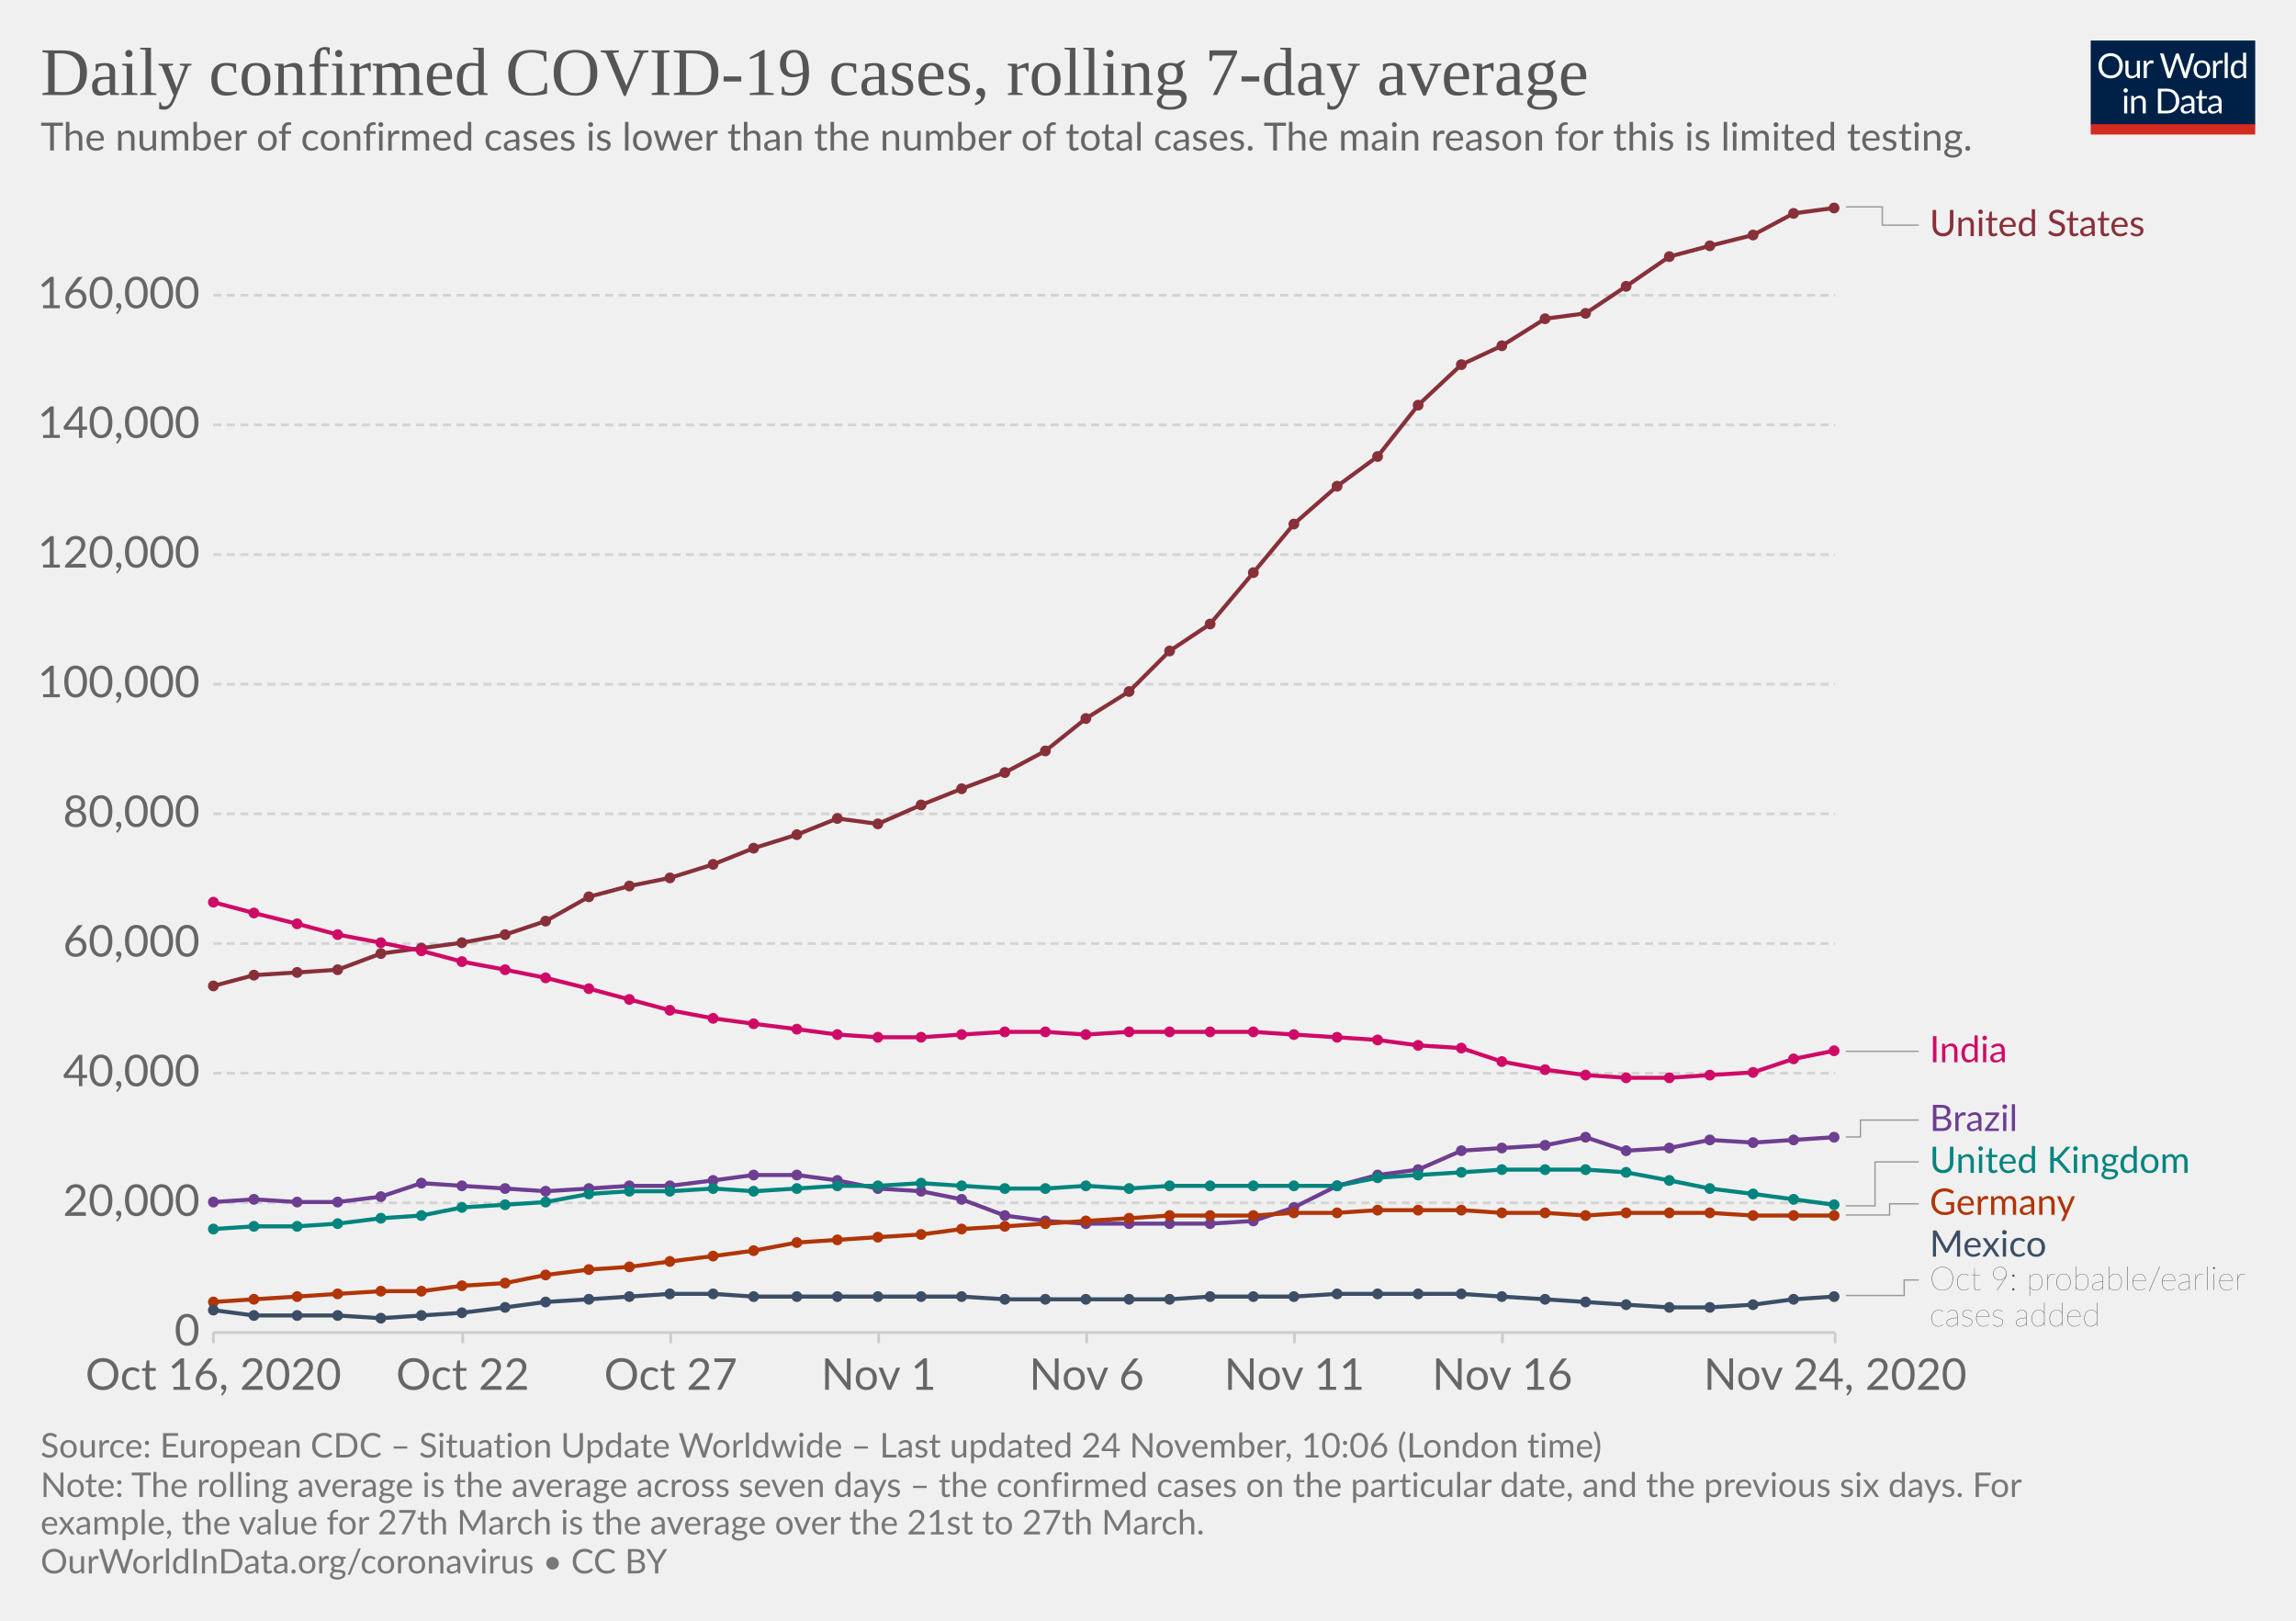
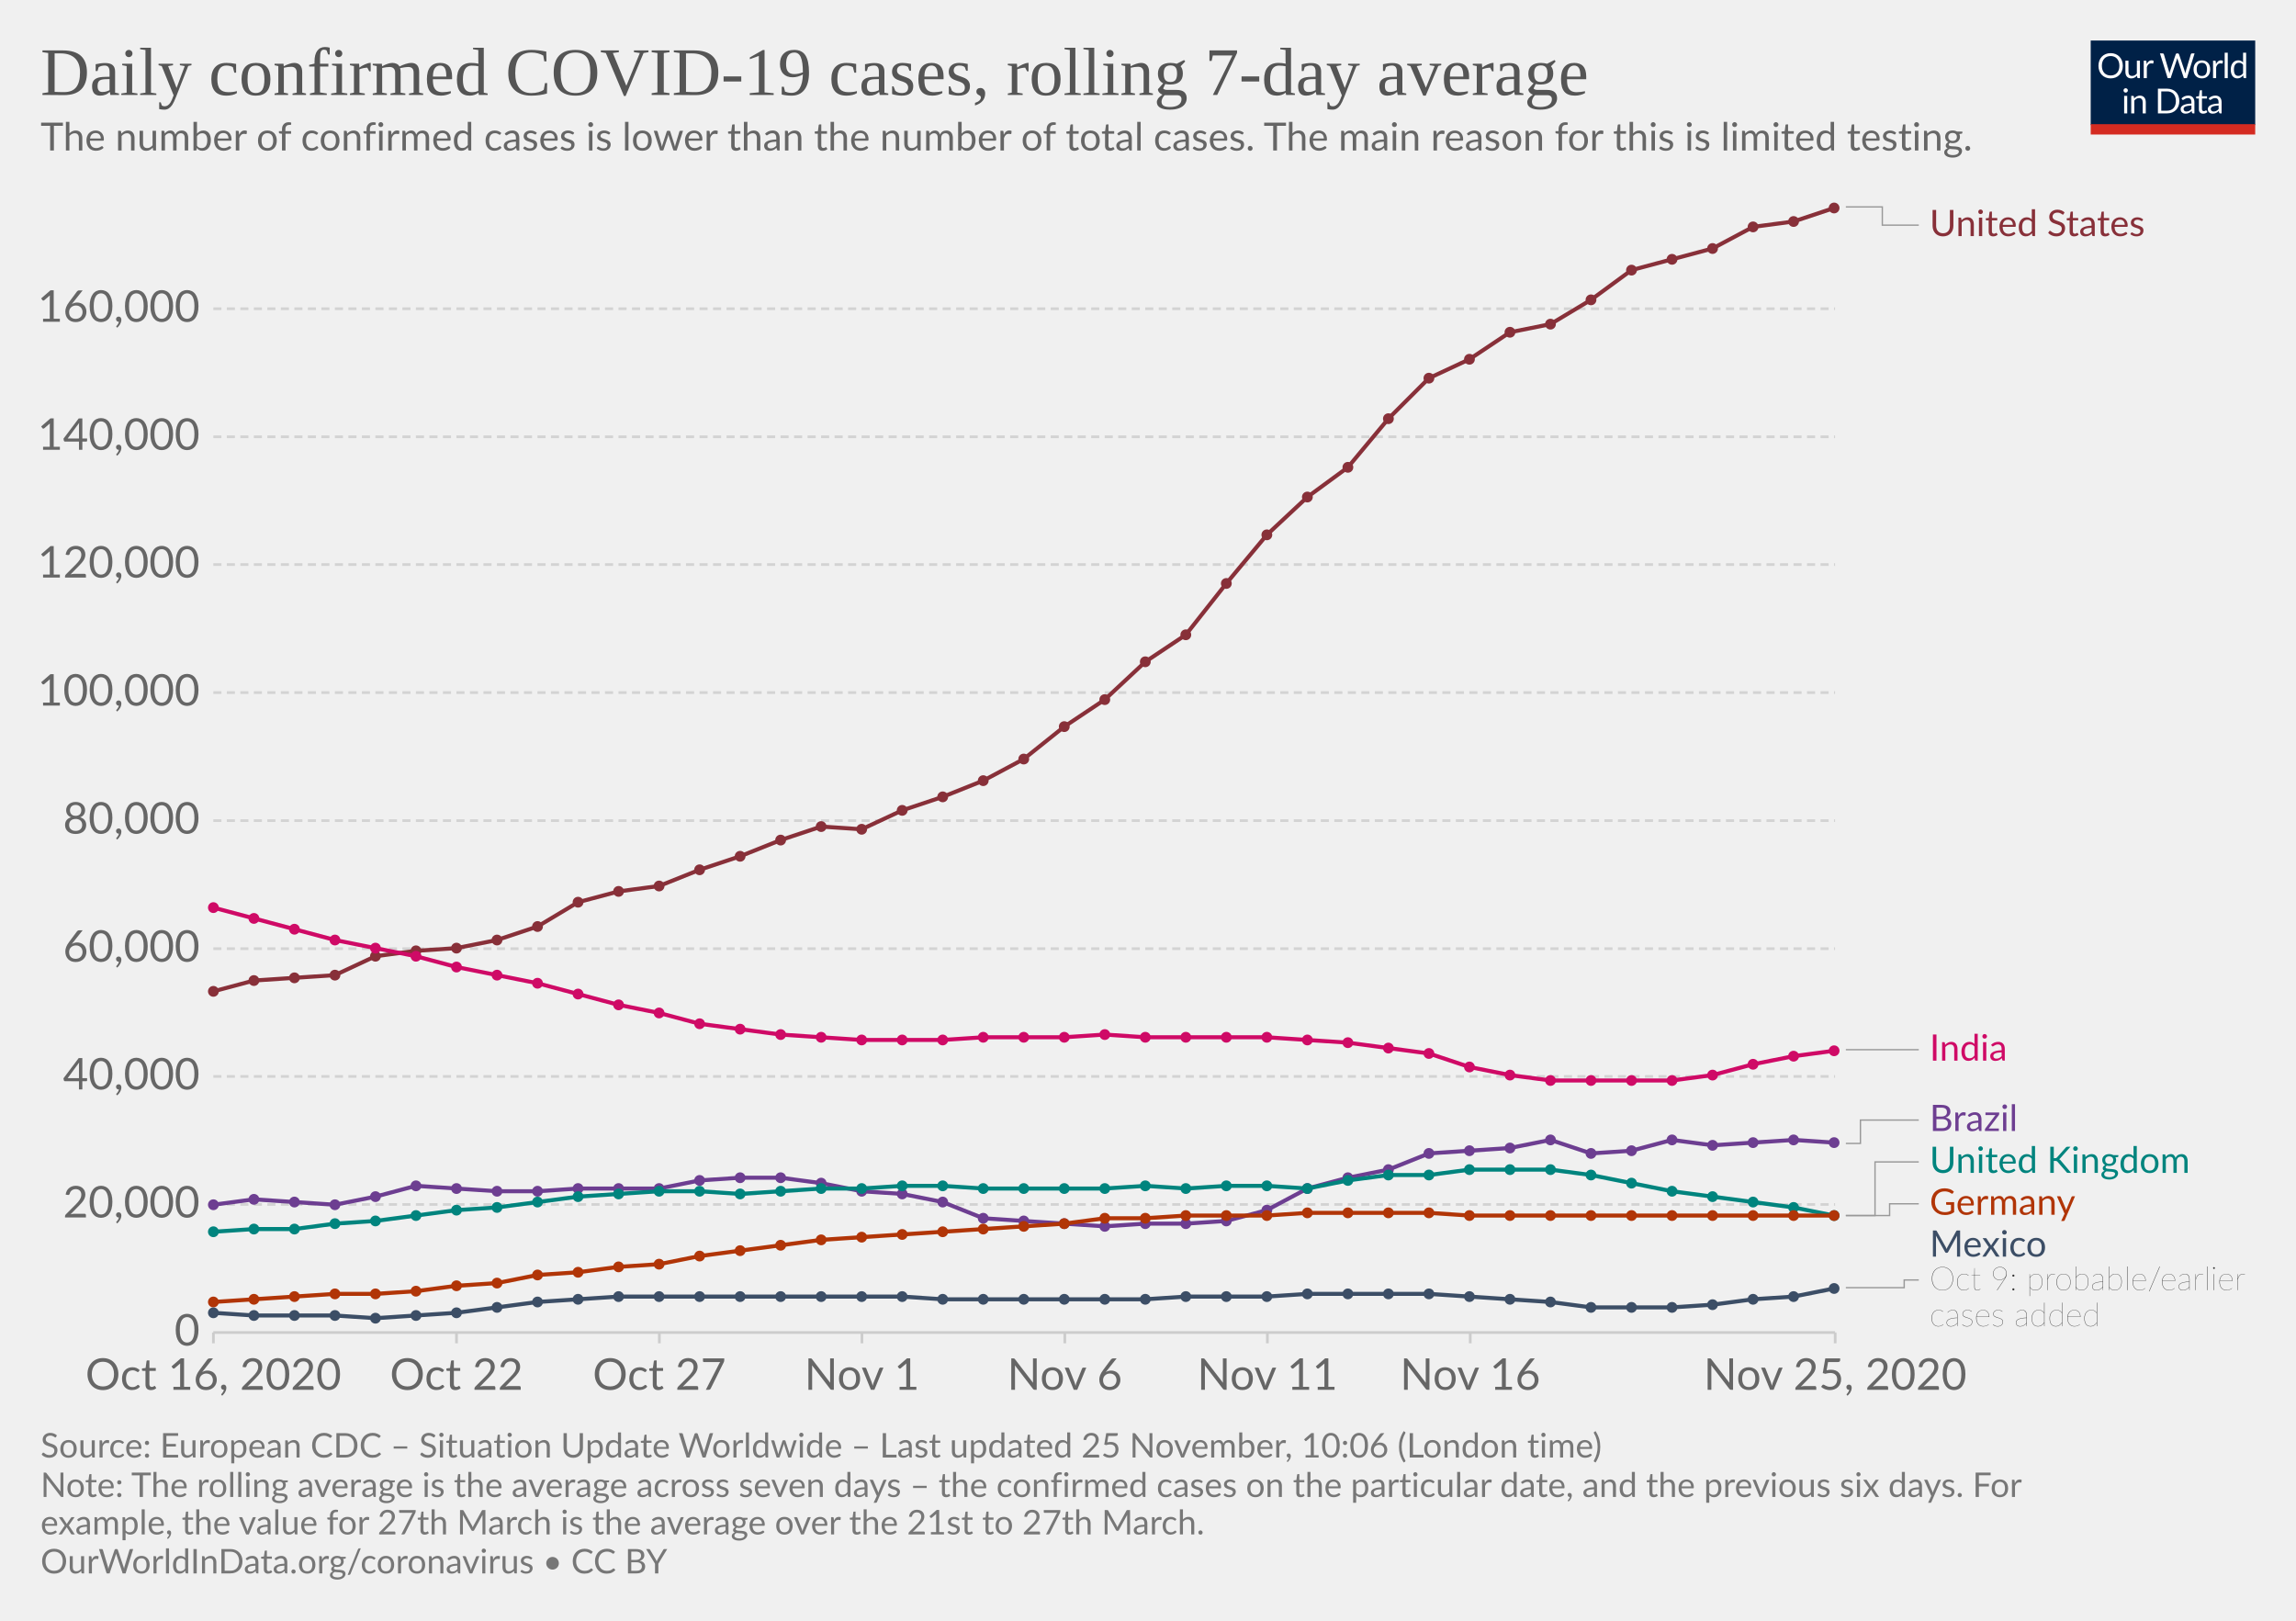
<svg xmlns="http://www.w3.org/2000/svg" version="1.1" style="background-color:#fff;-webkit-font-smoothing:antialiased" width="850" height="600" viewBox="0 0 850 600" font-family="Lato,'Helvetica Neue',Helvetica,Arial,sans-serif" font-size="18" text-rendering="optimizeLegibility">
  <g class="HeaderView">
    <g transform="matrix(.29 0 0 .29 774 15)">
      <svg width="210" height="120" viewBox="0 0 210 120" fill="none">
        <g clip-path="url(#clip0)">
          <path d="M0 0h210v107.89H0V0z" fill="#002147" />
          <path d="M40.98 32.25c0 2.36-.38 4.53-1.12 6.51a14.26 14.26 0 01-8.1 8.4c-1.9.78-4.02 1.17-6.34 1.17a16.6 16.6 0 01-6.33-1.17 14.31 14.31 0 01-8.08-8.4 18.29 18.29 0 01-1.12-6.51c0-2.36.38-4.53 1.12-6.5a14.32 14.32 0 018.07-8.44c1.92-.8 4.03-1.19 6.34-1.19 2.32 0 4.43.4 6.34 1.19 1.92.8 3.56 1.9 4.93 3.34a14.87 14.87 0 013.17 5.1 18.1 18.1 0 011.12 6.5zm-4.38 0c0-1.94-.26-3.68-.8-5.22a10.91 10.91 0 00-2.24-3.89 9.68 9.68 0 00-3.52-2.46 11.95 11.95 0 00-4.62-.86c-1.68 0-3.21.28-4.6.86a9.88 9.88 0 00-3.54 2.46 10.91 10.91 0 00-2.24 3.9c-.53 1.53-.8 3.27-.8 5.2 0 1.94.27 3.68.8 5.22a11.17 11.17 0 002.24 3.9 10.01 10.01 0 003.55 2.44c1.38.56 2.9.83 4.6.83 1.7 0 3.24-.27 4.61-.83a9.8 9.8 0 003.52-2.44 11.17 11.17 0 002.25-3.9c.53-1.54.8-3.28.8-5.21zm26.22-6.54V48H60.5c-.56 0-.9-.27-1.05-.81l-.31-2.4a12.45 12.45 0 01-3.26 2.6c-1.2.64-2.58.96-4.13.96-1.22 0-2.3-.2-3.24-.6a6.52 6.52 0 01-2.33-1.7 7.37 7.37 0 01-1.43-2.67c-.3-1.04-.46-2.2-.46-3.45V25.7h3.91v14.22c0 1.68.38 2.99 1.15 3.91.77.93 1.96 1.39 3.54 1.39 1.16 0 2.24-.27 3.23-.82a10.42 10.42 0 002.8-2.28V25.7h3.91zm8.61 4.47a9.94 9.94 0 012.6-3.56 5.64 5.64 0 013.76-1.3c.47 0 .92.05 1.34.15.44.1.83.27 1.17.49l-.3 2.92c-.09.37-.3.55-.66.55-.2 0-.5-.04-.9-.13a6.21 6.21 0 00-3.24.18c-.54.2-1.03.5-1.47.92-.42.4-.81.9-1.17 1.5-.33.58-.64 1.26-.92 2.02V48H67.7V25.71h2.25c.42 0 .72.08.88.25.16.16.27.44.33.83l.26 3.39zm61.16-13.7L122.75 48h-3.82l-7.99-24.05a21.95 21.95 0 01-.42-1.58 38.36 38.36 0 01-.44 1.58L102.05 48h-3.83L88.4 16.47h3.54c.38 0 .7.1.95.29.26.2.43.43.5.73l6.52 21.9c.1.4.2.83.28 1.28.1.46.2.94.29 1.46l.3-1.46c.12-.47.25-.9.38-1.27l7.41-21.91c.1-.25.26-.48.51-.69.27-.22.58-.33.95-.33h1.23c.38 0 .69.1.92.29.24.2.41.43.53.73l7.4 21.9a28.4 28.4 0 01.68 2.62 29.52 29.52 0 01.52-2.61l6.54-21.91c.07-.27.23-.5.48-.7.27-.21.58-.32.95-.32h3.32zm9.35 8.88c1.63 0 3.1.27 4.4.82a9.43 9.43 0 015.46 5.94c.5 1.4.74 2.98.74 4.73 0 1.76-.25 3.34-.74 4.75a9.43 9.43 0 01-5.46 5.92c-1.3.52-2.77.79-4.4.79-1.64 0-3.12-.27-4.44-.8a9.42 9.42 0 01-3.35-2.3c-.92-1-1.63-2.2-2.13-3.61-.49-1.41-.73-3-.73-4.75s.24-3.33.73-4.73c.5-1.43 1.2-2.64 2.13-3.63a9.4 9.4 0 013.35-2.31c1.32-.55 2.8-.82 4.44-.82zm0 19.89c2.2 0 3.84-.73 4.93-2.2 1.08-1.48 1.63-3.54 1.63-6.18 0-2.66-.55-4.72-1.63-6.2-1.09-1.49-2.73-2.23-4.93-2.23-1.12 0-2.09.2-2.93.57a5.7 5.7 0 00-2.06 1.65 7.5 7.5 0 00-1.24 2.67c-.26 1.04-.4 2.22-.4 3.54 0 2.64.55 4.7 1.64 6.18 1.1 1.47 2.76 2.2 4.99 2.2zm17.97-15.07a9.94 9.94 0 012.6-3.56 5.64 5.64 0 013.76-1.3c.47 0 .91.05 1.34.15.44.1.83.27 1.16.49l-.28 2.92c-.09.37-.31.55-.66.55-.2 0-.5-.04-.9-.13a6.2 6.2 0 00-3.24.18c-.54.2-1.03.5-1.47.92-.43.4-.82.9-1.17 1.5a13.1 13.1 0 00-.92 2.02V48h-3.94V25.71h2.24c.43 0 .72.08.88.25.17.16.28.44.33.83l.27 3.39zm15.04-14.59V48h-3.92V15.6h3.92zm19.55 15.43a6.22 6.22 0 00-2.38-2.05 6.7 6.7 0 00-2.86-.6c-2.07 0-3.66.75-4.77 2.23-1.12 1.48-1.68 3.6-1.68 6.33 0 1.46.13 2.7.38 3.74a7.29 7.29 0 001.1 2.56 4.35 4.35 0 001.78 1.45c.7.3 1.5.46 2.4.46 1.29 0 2.41-.3 3.36-.88a9.6 9.6 0 002.67-2.49V31.02zm3.91-15.43V48h-2.33c-.56 0-.9-.27-1.06-.81l-.35-2.71a12.13 12.13 0 01-3.25 2.77 8.28 8.28 0 01-4.23 1.06 7.31 7.31 0 01-6.14-2.9c-.73-.96-1.3-2.15-1.69-3.57a18.35 18.35 0 01.07-9.48 11.29 11.29 0 011.89-3.7 8.7 8.7 0 017.06-3.34 7.96 7.96 0 016.12 2.62V15.59h3.91zM46.61 70.71V93H42.7V70.71h3.91zm.84-7c0 .39-.08.75-.24 1.09a2.81 2.81 0 01-1.52 1.47 2.67 2.67 0 01-2.16 0 2.9 2.9 0 01-1.45-1.47 2.67 2.67 0 010-2.16c.15-.35.35-.65.6-.9.25-.27.53-.47.85-.62a2.67 2.67 0 012.16 0c.35.15.65.35.9.62.27.25.47.55.62.9.16.34.24.7.24 1.08zm7.97 10.24c.49-.54 1-1.04 1.54-1.48a9.85 9.85 0 013.66-1.84 8.96 8.96 0 015.43.35c.94.4 1.72.97 2.33 1.71a7.36 7.36 0 011.43 2.67c.32 1.04.49 2.19.49 3.45V93h-3.94V78.81c0-1.69-.4-3-1.17-3.92-.76-.93-1.93-1.4-3.5-1.4a6.6 6.6 0 00-3.25.83c-1 .56-1.92 1.31-2.77 2.27V93h-3.94V70.71h2.35c.56 0 .9.28 1.04.82l.3 2.42zm57.7 3.3c0 2.36-.37 4.5-1.11 6.44a14.3 14.3 0 01-3.17 4.98 14.1 14.1 0 01-4.93 3.2c-1.9.76-4.02 1.13-6.33 1.13H85.8V61.47h11.77c2.31 0 4.42.39 6.33 1.15a13.8 13.8 0 018.1 8.18 17.75 17.75 0 011.12 6.45zm-4.37 0c0-1.94-.26-3.67-.8-5.2a10.94 10.94 0 00-2.23-3.87 9.57 9.57 0 00-3.53-2.42 12.23 12.23 0 00-4.61-.83h-7.5v24.62h7.5c1.7 0 3.24-.28 4.61-.84a9.7 9.7 0 003.53-2.4 10.94 10.94 0 002.24-3.87c.53-1.53.8-3.26.8-5.2zm19.8 5.72c-1.8.06-3.34.2-4.62.44-1.26.22-2.3.51-3.1.88-.8.36-1.37.8-1.74 1.3-.35.5-.53 1.05-.53 1.67 0 .58.1 1.1.3 1.52a3 3 0 00.76 1.05c.34.27.73.46 1.17.6.45.11.94.17 1.45.17a7.28 7.28 0 003.5-.81 11.95 11.95 0 002.82-2.2v-4.62zm-12.65-9.11a12.73 12.73 0 013.98-2.66c1.43-.59 3-.88 4.73-.88 1.25 0 2.36.2 3.33.61a6.81 6.81 0 013.94 4.38c.33 1.04.5 2.19.5 3.43V93h-1.74a1.8 1.8 0 01-.88-.18c-.2-.13-.36-.38-.48-.74l-.44-2.12c-.59.55-1.16 1.03-1.72 1.46a9.48 9.48 0 01-3.74 1.7c-.69.15-1.46.23-2.3.23-.87 0-1.69-.12-2.45-.35a5.34 5.34 0 01-3.34-2.93 6.64 6.64 0 01-.49-2.64c0-.88.25-1.72.73-2.53a6.33 6.33 0 012.35-2.17c1.09-.63 2.5-1.15 4.25-1.54 1.75-.41 3.89-.65 6.42-.7v-1.75c0-1.73-.37-3.03-1.12-3.91-.75-.9-1.84-1.34-3.28-1.34-.97 0-1.78.12-2.44.37-.64.23-1.2.5-1.7.81l-1.23.82c-.33.23-.67.35-1 .35-.27 0-.5-.07-.69-.2a2.1 2.1 0 01-.48-.53l-.7-1.25zm27.67 19.5c-1.76 0-3.12-.5-4.07-1.48-.94-.98-1.41-2.4-1.41-4.25V74h-2.68a.9.9 0 01-.6-.2c-.16-.14-.24-.36-.24-.66v-1.56l3.65-.46.9-6.89a.9.9 0 01.29-.52.88.88 0 01.62-.22H142v7.67h6.44V74H142v13.38c0 .94.22 1.63.68 2.09.45.45 1.04.68 1.76.68a3.21 3.21 0 001.85-.53l.55-.35c.16-.12.3-.18.41-.18.2 0 .4.13.55.38l1.15 1.87a7.45 7.45 0 01-2.44 1.5c-.96.35-1.94.52-2.95.52zm19.68-10.4c-1.8.07-3.34.21-4.62.45-1.26.22-2.3.51-3.1.88-.8.36-1.37.8-1.74 1.3-.35.5-.53 1.05-.53 1.67 0 .58.1 1.1.3 1.52.18.42.44.77.76 1.05.34.27.73.46 1.17.6.45.11.94.17 1.45.17a7.3 7.3 0 003.5-.81 12.04 12.04 0 002.82-2.2v-4.62zm-12.65-9.1a12.72 12.72 0 013.99-2.66c1.42-.59 3-.88 4.72-.88 1.25 0 2.36.2 3.33.61a6.81 6.81 0 013.94 4.38c.33 1.04.5 2.19.5 3.43V93h-1.74a1.8 1.8 0 01-.88-.18c-.2-.13-.36-.38-.48-.74l-.44-2.12c-.59.55-1.16 1.03-1.72 1.46a9.48 9.48 0 01-3.74 1.7c-.69.15-1.46.23-2.3.23-.87 0-1.69-.12-2.45-.35a5.33 5.33 0 01-3.34-2.93 6.62 6.62 0 01-.49-2.64c0-.88.25-1.72.73-2.53a6.33 6.33 0 012.35-2.17c1.09-.63 2.5-1.15 4.25-1.54a31.2 31.2 0 016.42-.7v-1.75c0-1.73-.37-3.03-1.12-3.91-.75-.9-1.84-1.34-3.28-1.34-.97 0-1.78.12-2.44.37-.64.23-1.2.5-1.7.81-.46.3-.87.57-1.22.82-.34.23-.68.35-1.02.35-.26 0-.49-.07-.68-.2a1.88 1.88 0 01-.48-.53l-.7-1.25z" fill="#fff" />
          <path fill="#D42B21" d="M0 106.79h210V120H0z" />
        </g>
        <defs>
          <clipPath id="clip0">
            <path fill="#fff" d="M0 0h210v120H0z" />
          </clipPath>
        </defs>
      </svg>
    </g>
    <a href="https://ourworldindata.org/grapher/daily-covid-cases-7-day?tab=chart&amp;stackMode=absolute&amp;time=2020-10-16..latest&amp;region=World" target="_blank" rel="noopener" font-family="&quot;Playfair Display&quot;,Georgia,&quot;Times New Roman&quot;,serif">
      <text font-size="25.2" x="15" y="35.2" fill="#555">
        <tspan x="15" y="35.16">Daily confirmed COVID-19 cases, rolling 7-day average</tspan>
      </text>
    </a>
    <text font-size="14.4" x="15" y="55.7" fill="#666">
      <tspan x="15" y="55.72">The number of confirmed cases is lower than the number of total cases. The main reason for this is limited testing.</tspan>
    </text>
  </g>
  <g class="LineChart">
    <defs>
      <clipPath id="a">
        <path d="M68.97 0h830v875.8h-830z" />
      </clipPath>
    </defs>
    <g class="DualAxisView">
      <g class="HorizontalAxis">
-         <path stroke="#ccc" d="M79 493.3v4M171.3 493.3v4M248.3 493.3v4M325.3 493.3v4M402.3 493.3v4M479.2 493.3v4M556.2 493.3v4M679.4 493.3v4" />
+         <path stroke="#ccc" d="M79 493.3v4M169 493.3v4M244.1 493.3v4M319.1 493.3v4M394.2 493.3v4M469.2 493.3v4M544.3 493.3v4M679.4 493.3v4" />
        <text x="79" y="514.5" fill="#666" text-anchor="middle" font-size="16.2">Oct 16, 2020</text>
-         <text x="171.3" y="514.5" fill="#666" text-anchor="middle" font-size="16.2">Oct 22</text>
-         <text x="248.3" y="514.5" fill="#666" text-anchor="middle" font-size="16.2">Oct 27</text>
-         <text x="325.3" y="514.5" fill="#666" text-anchor="middle" font-size="16.2">Nov 1</text>
-         <text x="402.3" y="514.5" fill="#666" text-anchor="middle" font-size="16.2">Nov 6</text>
-         <text x="479.2" y="514.5" fill="#666" text-anchor="middle" font-size="16.2">Nov 11</text>
-         <text x="556.2" y="514.5" fill="#666" text-anchor="middle" font-size="16.2">Nov 16</text>
-         <text x="679.4" y="514.5" fill="#666" text-anchor="middle" font-size="16.2">Nov 24, 2020</text>
+         <text x="169" y="514.5" fill="#666" text-anchor="middle" font-size="16.2">Oct 22</text>
+         <text x="244.1" y="514.5" fill="#666" text-anchor="middle" font-size="16.2">Oct 27</text>
+         <text x="319.1" y="514.5" fill="#666" text-anchor="middle" font-size="16.2">Nov 1</text>
+         <text x="394.2" y="514.5" fill="#666" text-anchor="middle" font-size="16.2">Nov 6</text>
+         <text x="469.2" y="514.5" fill="#666" text-anchor="middle" font-size="16.2">Nov 11</text>
+         <text x="544.3" y="514.5" fill="#666" text-anchor="middle" font-size="16.2">Nov 16</text>
+         <text x="679.4" y="514.5" fill="#666" text-anchor="middle" font-size="16.2">Nov 25, 2020</text>
      </g>
      <g class="VerticalAxis" fill="#666" dominant-baseline="middle" text-anchor="end" font-size="16.2">
        <text x="73.97" y="493.3">0</text>
-         <text x="73.97" y="445.3">20,000</text>
-         <text x="73.97" y="397.3">40,000</text>
-         <text x="73.97" y="349.3">60,000</text>
-         <text x="73.97" y="301.3">80,000</text>
-         <text x="73.97" y="253.3">100,000</text>
-         <text x="73.97" y="205.3">120,000</text>
-         <text x="73.97" y="157.3">140,000</text>
-         <text x="73.97" y="109.3">160,000</text>
+         <text x="73.97" y="445.9">20,000</text>
+         <text x="73.97" y="398.5">40,000</text>
+         <text x="73.97" y="351.2">60,000</text>
+         <text x="73.97" y="303.8">80,000</text>
+         <text x="73.97" y="256.4">100,000</text>
+         <text x="73.97" y="209">120,000</text>
+         <text x="73.97" y="161.7">140,000</text>
+         <text x="73.97" y="114.3">160,000</text>
      </g>
      <g class="AxisGridLines horizontalLines">
        <path stroke="#ccc" d="M78.97 493.3h600.38" />
-         <path stroke="#d3d3d3" stroke-dasharray="3,2" d="M78.97 445.3h600.38M78.97 397.3h600.38M78.97 349.3h600.38M78.97 301.3h600.38M78.97 253.3h600.38M78.97 205.3h600.38M78.97 157.3h600.38M78.97 109.3h600.38" />
+         <path stroke="#d3d3d3" stroke-dasharray="3,2" d="M78.97 445.9h600.38M78.97 398.5h600.38M78.97 351.2h600.38M78.97 303.8h600.38M78.97 256.4h600.38M78.97 209h600.38M78.97 161.7h600.38M78.97 114.3h600.38" />
      </g>
    </g>
    <g clip-path="url(#a)">
      <g class="LineLabels" cursor="pointer">
        <g class="legendMark">
          <g class="indicator">
            <path d="M683.35 76.6h13.5v6.75h13.5" stroke="#999" stroke-width=".5" fill="none" />
          </g>
          <text font-size="13.5" x="714.4" y="87.4" fill="#883039">
            <tspan x="714.35" y="87.4">United States</tspan>
          </text>
        </g>
        <g class="legendMark">
          <g class="indicator">
-             <path d="M683.35 389.2h13.5v0h13.5" stroke="#999" stroke-width=".5" fill="none" />
-           </g>
-           <text font-size="13.5" x="714.4" y="393.3" fill="#CF0A66">
-             <tspan x="714.35" y="393.25">India</tspan>
-           </text>
-         </g>
-         <g class="legendMark">
-           <g class="indicator">
-             <path d="M683.35 420.9h5.4v-6.25h21.6" stroke="#999" stroke-width=".5" fill="none" />
+             <path d="M683.35 388.6h13.5v0h13.5" stroke="#999" stroke-width=".5" fill="none" />
+           </g>
+           <text font-size="13.5" x="714.4" y="392.7" fill="#CF0A66">
+             <tspan x="714.35" y="392.65">India</tspan>
+           </text>
+         </g>
+         <g class="legendMark">
+           <g class="indicator">
+             <path d="M683.35 423.3h5.4v-8.65h21.6" stroke="#999" stroke-width=".5" fill="none" />
          </g>
          <text font-size="13.5" x="714.4" y="418.7" fill="#6D3E91">
            <tspan x="714.35" y="418.7">Brazil</tspan>
          </text>
        </g>
        <g class="legendMark">
          <g class="indicator">
-             <path d="M683.35 446.4h10.8v-16.25h16.2" stroke="#999" stroke-width=".5" fill="none" />
+             <path d="M683.35 450h10.8v-19.85h16.2" stroke="#999" stroke-width=".5" fill="none" />
          </g>
          <text font-size="13.5" x="714.4" y="434.2" fill="#00847E">
            <tspan x="714.35" y="434.2">United Kingdom</tspan>
          </text>
        </g>
        <g class="legendMark">
          <g class="indicator">
-             <path d="M683.35 449.8h16.2v-4.15h10.8" stroke="#999" stroke-width=".5" fill="none" />
+             <path d="M683.35 450h16.2v-4.35h10.8" stroke="#999" stroke-width=".5" fill="none" />
          </g>
          <text font-size="13.5" x="714.4" y="449.7" fill="#B13507">
            <tspan x="714.35" y="449.7">Germany</tspan>
          </text>
        </g>
        <g class="legendMark">
          <g class="indicator">
-             <path d="M683.35 479.6h21.6v-5.75h5.4" stroke="#999" stroke-width=".5" fill="none" />
+             <path d="M683.35 476.7h21.6v-2.85h5.4" stroke="#999" stroke-width=".5" fill="none" />
          </g>
          <text font-size="13.5" x="714.4" y="465.2" fill="#3C4E66">
            <tspan x="714.35" y="465.2">Mexico</tspan>
          </text>
          <text font-size="12.15" x="714.4" y="477.6" fill="#333" class="textAnnotation" font-weight="lighter">
            <tspan x="714.35" y="477.62">Oct 9: probable/earlier</tspan>
            <tspan x="714.35" y="490.98">cases added</tspan>
          </text>
        </g>
      </g>
      <g class="Lines">
        <g class="key-United-States_0">
-           <path stroke="#883039" stroke-linecap="round" d="M79 365l15-4 16-1 15-1 16-6 15-2 15-2 16-3 15-5 16-9 15-4 15-3 16-5 15-6 16-5 15-6 15 2 16-7 15-6 16-6 15-8 15-12 16-10 15-15 15-10 16-19 15-18 16-14 15-11 15-19 16-15 15-7 16-10 15-2 15-10 16-11 15-4 16-4 15-8 15-2" fill="none" stroke-width="1.5" />
+           <path stroke="#883039" stroke-linecap="round" d="M79 367l15-4 15-1 15-1 15-7 15-2 15-1 15-3 15-5 15-9 15-4 15-2 15-6 15-5 15-6 15-5 15 1 15-7 15-5 15-6 15-8 15-12 15-10 15-14 15-10 15-19 15-18 15-14 15-11 15-18 15-15 15-7 15-10 15-3 15-9 15-11 15-4 15-4 15-8 15-2 15-5" fill="none" stroke-width="1.5" />
          <g fill="#883039">
-             <circle cx="79" cy="365" r="2" />
-             <circle cx="94" cy="361" r="2" />
-             <circle cx="110" cy="360" r="2" />
-             <circle cx="125" cy="359" r="2" />
-             <circle cx="141" cy="353" r="2" />
-             <circle cx="156" cy="351" r="2" />
-             <circle cx="171" cy="349" r="2" />
-             <circle cx="187" cy="346" r="2" />
-             <circle cx="202" cy="341" r="2" />
-             <circle cx="218" cy="332" r="2" />
-             <circle cx="233" cy="328" r="2" />
-             <circle cx="248" cy="325" r="2" />
-             <circle cx="264" cy="320" r="2" />
-             <circle cx="279" cy="314" r="2" />
-             <circle cx="295" cy="309" r="2" />
-             <circle cx="310" cy="303" r="2" />
-             <circle cx="325" cy="305" r="2" />
-             <circle cx="341" cy="298" r="2" />
-             <circle cx="356" cy="292" r="2" />
-             <circle cx="372" cy="286" r="2" />
-             <circle cx="387" cy="278" r="2" />
-             <circle cx="402" cy="266" r="2" />
-             <circle cx="418" cy="256" r="2" />
-             <circle cx="433" cy="241" r="2" />
-             <circle cx="448" cy="231" r="2" />
-             <circle cx="464" cy="212" r="2" />
-             <circle cx="479" cy="194" r="2" />
-             <circle cx="495" cy="180" r="2" />
-             <circle cx="510" cy="169" r="2" />
-             <circle cx="525" cy="150" r="2" />
-             <circle cx="541" cy="135" r="2" />
-             <circle cx="556" cy="128" r="2" />
-             <circle cx="572" cy="118" r="2" />
-             <circle cx="587" cy="116" r="2" />
-             <circle cx="602" cy="106" r="2" />
-             <circle cx="618" cy="95" r="2" />
-             <circle cx="633" cy="91" r="2" />
-             <circle cx="649" cy="87" r="2" />
-             <circle cx="664" cy="79" r="2" />
+             <circle cx="79" cy="367" r="2" />
+             <circle cx="94" cy="363" r="2" />
+             <circle cx="109" cy="362" r="2" />
+             <circle cx="124" cy="361" r="2" />
+             <circle cx="139" cy="354" r="2" />
+             <circle cx="154" cy="352" r="2" />
+             <circle cx="169" cy="351" r="2" />
+             <circle cx="184" cy="348" r="2" />
+             <circle cx="199" cy="343" r="2" />
+             <circle cx="214" cy="334" r="2" />
+             <circle cx="229" cy="330" r="2" />
+             <circle cx="244" cy="328" r="2" />
+             <circle cx="259" cy="322" r="2" />
+             <circle cx="274" cy="317" r="2" />
+             <circle cx="289" cy="311" r="2" />
+             <circle cx="304" cy="306" r="2" />
+             <circle cx="319" cy="307" r="2" />
+             <circle cx="334" cy="300" r="2" />
+             <circle cx="349" cy="295" r="2" />
+             <circle cx="364" cy="289" r="2" />
+             <circle cx="379" cy="281" r="2" />
+             <circle cx="394" cy="269" r="2" />
+             <circle cx="409" cy="259" r="2" />
+             <circle cx="424" cy="245" r="2" />
+             <circle cx="439" cy="235" r="2" />
+             <circle cx="454" cy="216" r="2" />
+             <circle cx="469" cy="198" r="2" />
+             <circle cx="484" cy="184" r="2" />
+             <circle cx="499" cy="173" r="2" />
+             <circle cx="514" cy="155" r="2" />
+             <circle cx="529" cy="140" r="2" />
+             <circle cx="544" cy="133" r="2" />
+             <circle cx="559" cy="123" r="2" />
+             <circle cx="574" cy="120" r="2" />
+             <circle cx="589" cy="111" r="2" />
+             <circle cx="604" cy="100" r="2" />
+             <circle cx="619" cy="96" r="2" />
+             <circle cx="634" cy="92" r="2" />
+             <circle cx="649" cy="84" r="2" />
+             <circle cx="664" cy="82" r="2" />
            <circle cx="679" cy="77" r="2" />
          </g>
        </g>
        <g class="key-Brazil_0">
-           <path stroke="#6D3E91" stroke-linecap="round" d="M79 445l15-1 16 1h15l16-2 15-5 15 1 16 1 15 1 16-1 15-1h15l16-2 15-2h16l15 2 15 3 16 1 15 3 16 6 15 2 15 1h46l16-1 15-5 16-8 15-4 15-2 16-7 15-1 16-1 15-3 15 5 16-1 15-3 16 1 15-1 15-1" fill="none" stroke-width="1.5" />
+           <path stroke="#6D3E91" stroke-linecap="round" d="M79 446l15-2 15 1 15 1 15-3 15-4 15 1 15 1h15l15-1h30l15-3 15-1h15l15 2 15 3 15 1 15 3 15 6 15 1 15 1 15 1 15-1h15l15-1 15-4 15-8 15-4 15-3 15-6 15-1 15-1 15-3 15 5 15-1 15-4 15 2 15-1 15-1 15 1" fill="none" stroke-width="1.5" />
          <g fill="#6D3E91">
-             <circle cx="79" cy="445" r="2" />
+             <circle cx="79" cy="446" r="2" />
            <circle cx="94" cy="444" r="2" />
-             <circle cx="110" cy="445" r="2" />
-             <circle cx="125" cy="445" r="2" />
-             <circle cx="141" cy="443" r="2" />
-             <circle cx="156" cy="438" r="2" />
-             <circle cx="171" cy="439" r="2" />
-             <circle cx="187" cy="440" r="2" />
-             <circle cx="202" cy="441" r="2" />
-             <circle cx="218" cy="440" r="2" />
-             <circle cx="233" cy="439" r="2" />
-             <circle cx="248" cy="439" r="2" />
-             <circle cx="264" cy="437" r="2" />
-             <circle cx="279" cy="435" r="2" />
-             <circle cx="295" cy="435" r="2" />
-             <circle cx="310" cy="437" r="2" />
-             <circle cx="325" cy="440" r="2" />
-             <circle cx="341" cy="441" r="2" />
-             <circle cx="356" cy="444" r="2" />
-             <circle cx="372" cy="450" r="2" />
-             <circle cx="387" cy="452" r="2" />
-             <circle cx="402" cy="453" r="2" />
-             <circle cx="418" cy="453" r="2" />
-             <circle cx="433" cy="453" r="2" />
-             <circle cx="448" cy="453" r="2" />
-             <circle cx="464" cy="452" r="2" />
-             <circle cx="479" cy="447" r="2" />
-             <circle cx="495" cy="439" r="2" />
-             <circle cx="510" cy="435" r="2" />
-             <circle cx="525" cy="433" r="2" />
-             <circle cx="541" cy="426" r="2" />
-             <circle cx="556" cy="425" r="2" />
-             <circle cx="572" cy="424" r="2" />
-             <circle cx="587" cy="421" r="2" />
-             <circle cx="602" cy="426" r="2" />
-             <circle cx="618" cy="425" r="2" />
-             <circle cx="633" cy="422" r="2" />
+             <circle cx="109" cy="445" r="2" />
+             <circle cx="124" cy="446" r="2" />
+             <circle cx="139" cy="443" r="2" />
+             <circle cx="154" cy="439" r="2" />
+             <circle cx="169" cy="440" r="2" />
+             <circle cx="184" cy="441" r="2" />
+             <circle cx="199" cy="441" r="2" />
+             <circle cx="214" cy="440" r="2" />
+             <circle cx="229" cy="440" r="2" />
+             <circle cx="244" cy="440" r="2" />
+             <circle cx="259" cy="437" r="2" />
+             <circle cx="274" cy="436" r="2" />
+             <circle cx="289" cy="436" r="2" />
+             <circle cx="304" cy="438" r="2" />
+             <circle cx="319" cy="441" r="2" />
+             <circle cx="334" cy="442" r="2" />
+             <circle cx="349" cy="445" r="2" />
+             <circle cx="364" cy="451" r="2" />
+             <circle cx="379" cy="452" r="2" />
+             <circle cx="394" cy="453" r="2" />
+             <circle cx="409" cy="454" r="2" />
+             <circle cx="424" cy="453" r="2" />
+             <circle cx="439" cy="453" r="2" />
+             <circle cx="454" cy="452" r="2" />
+             <circle cx="469" cy="448" r="2" />
+             <circle cx="484" cy="440" r="2" />
+             <circle cx="499" cy="436" r="2" />
+             <circle cx="514" cy="433" r="2" />
+             <circle cx="529" cy="427" r="2" />
+             <circle cx="544" cy="426" r="2" />
+             <circle cx="559" cy="425" r="2" />
+             <circle cx="574" cy="422" r="2" />
+             <circle cx="589" cy="427" r="2" />
+             <circle cx="604" cy="426" r="2" />
+             <circle cx="619" cy="422" r="2" />
+             <circle cx="634" cy="424" r="2" />
            <circle cx="649" cy="423" r="2" />
            <circle cx="664" cy="422" r="2" />
-             <circle cx="679" cy="421" r="2" />
+             <circle cx="679" cy="423" r="2" />
          </g>
        </g>
        <g class="key-United-Kingdom_0">
-           <path stroke="#00847E" stroke-linecap="round" d="M79 455l15-1h16l15-1 16-2 15-1 15-3 16-1 15-1 16-3 15-1h15l16-1 15 1 16-1 15-1h15l16-1 15 1 16 1h15l15-1 16 1 15-1h62l15-3 15-1 16-1 15-1h31l15 1 16 3 15 3 16 2 15 2 15 2" fill="none" stroke-width="1.5" />
+           <path stroke="#00847E" stroke-linecap="round" d="M79 456l15-1h15l15-2 15-1 15-2 15-2 15-1 15-2 15-2 15-1 15-1h15l15 1 15-1 15-1h15l15-1h15l15 1h45l15-1 15 1 15-1h15l15 1 15-3 15-2h15l15-2h30l15 2 15 3 15 3 15 2 15 2 15 2 15 3" fill="none" stroke-width="1.5" />
          <g fill="#00847E">
-             <circle cx="79" cy="455" r="2" />
-             <circle cx="94" cy="454" r="2" />
-             <circle cx="110" cy="454" r="2" />
-             <circle cx="125" cy="453" r="2" />
-             <circle cx="141" cy="451" r="2" />
-             <circle cx="156" cy="450" r="2" />
-             <circle cx="171" cy="447" r="2" />
-             <circle cx="187" cy="446" r="2" />
-             <circle cx="202" cy="445" r="2" />
-             <circle cx="218" cy="442" r="2" />
-             <circle cx="233" cy="441" r="2" />
-             <circle cx="248" cy="441" r="2" />
-             <circle cx="264" cy="440" r="2" />
-             <circle cx="279" cy="441" r="2" />
-             <circle cx="295" cy="440" r="2" />
-             <circle cx="310" cy="439" r="2" />
-             <circle cx="325" cy="439" r="2" />
-             <circle cx="341" cy="438" r="2" />
-             <circle cx="356" cy="439" r="2" />
-             <circle cx="372" cy="440" r="2" />
-             <circle cx="387" cy="440" r="2" />
-             <circle cx="402" cy="439" r="2" />
-             <circle cx="418" cy="440" r="2" />
-             <circle cx="433" cy="439" r="2" />
-             <circle cx="448" cy="439" r="2" />
-             <circle cx="464" cy="439" r="2" />
-             <circle cx="479" cy="439" r="2" />
-             <circle cx="495" cy="439" r="2" />
-             <circle cx="510" cy="436" r="2" />
-             <circle cx="525" cy="435" r="2" />
-             <circle cx="541" cy="434" r="2" />
-             <circle cx="556" cy="433" r="2" />
-             <circle cx="572" cy="433" r="2" />
-             <circle cx="587" cy="433" r="2" />
-             <circle cx="602" cy="434" r="2" />
-             <circle cx="618" cy="437" r="2" />
-             <circle cx="633" cy="440" r="2" />
-             <circle cx="649" cy="442" r="2" />
-             <circle cx="664" cy="444" r="2" />
-             <circle cx="679" cy="446" r="2" />
+             <circle cx="79" cy="456" r="2" />
+             <circle cx="94" cy="455" r="2" />
+             <circle cx="109" cy="455" r="2" />
+             <circle cx="124" cy="453" r="2" />
+             <circle cx="139" cy="452" r="2" />
+             <circle cx="154" cy="450" r="2" />
+             <circle cx="169" cy="448" r="2" />
+             <circle cx="184" cy="447" r="2" />
+             <circle cx="199" cy="445" r="2" />
+             <circle cx="214" cy="443" r="2" />
+             <circle cx="229" cy="442" r="2" />
+             <circle cx="244" cy="441" r="2" />
+             <circle cx="259" cy="441" r="2" />
+             <circle cx="274" cy="442" r="2" />
+             <circle cx="289" cy="441" r="2" />
+             <circle cx="304" cy="440" r="2" />
+             <circle cx="319" cy="440" r="2" />
+             <circle cx="334" cy="439" r="2" />
+             <circle cx="349" cy="439" r="2" />
+             <circle cx="364" cy="440" r="2" />
+             <circle cx="379" cy="440" r="2" />
+             <circle cx="394" cy="440" r="2" />
+             <circle cx="409" cy="440" r="2" />
+             <circle cx="424" cy="439" r="2" />
+             <circle cx="439" cy="440" r="2" />
+             <circle cx="454" cy="439" r="2" />
+             <circle cx="469" cy="439" r="2" />
+             <circle cx="484" cy="440" r="2" />
+             <circle cx="499" cy="437" r="2" />
+             <circle cx="514" cy="435" r="2" />
+             <circle cx="529" cy="435" r="2" />
+             <circle cx="544" cy="433" r="2" />
+             <circle cx="559" cy="433" r="2" />
+             <circle cx="574" cy="433" r="2" />
+             <circle cx="589" cy="435" r="2" />
+             <circle cx="604" cy="438" r="2" />
+             <circle cx="619" cy="441" r="2" />
+             <circle cx="634" cy="443" r="2" />
+             <circle cx="649" cy="445" r="2" />
+             <circle cx="664" cy="447" r="2" />
+             <circle cx="679" cy="450" r="2" />
          </g>
        </g>
        <g class="key-Germany_0">
-           <path stroke="#B13507" stroke-linecap="round" d="M79 482l15-1 16-1 15-1 16-1h15l15-2 16-1 15-3 16-2 15-1 15-2 16-2 15-2 16-3 15-1 15-1 16-1 15-2 16-1 15-1 15-1 16-1 15-1h31l15-1h16l15-1h31l15 1h16l15 1 15-1h31l16 1h30" fill="none" stroke-width="1.5" />
+           <path stroke="#B13507" stroke-linecap="round" d="M79 482l15-1 15-1 15-1h15l15-1 15-2 15-1 15-3 15-1 15-2 15-1 15-3 15-2 15-2 15-2 15-1 15-1 15-1 15-1 15-1 15-1 15-2h15l15-1h30l15-1h45l15 1h135" fill="none" stroke-width="1.5" />
          <g fill="#B13507">
            <circle cx="79" cy="482" r="2" />
            <circle cx="94" cy="481" r="2" />
-             <circle cx="110" cy="480" r="2" />
-             <circle cx="125" cy="479" r="2" />
-             <circle cx="141" cy="478" r="2" />
-             <circle cx="156" cy="478" r="2" />
-             <circle cx="171" cy="476" r="2" />
-             <circle cx="187" cy="475" r="2" />
-             <circle cx="202" cy="472" r="2" />
-             <circle cx="218" cy="470" r="2" />
-             <circle cx="233" cy="469" r="2" />
-             <circle cx="248" cy="467" r="2" />
-             <circle cx="264" cy="465" r="2" />
-             <circle cx="279" cy="463" r="2" />
-             <circle cx="295" cy="460" r="2" />
-             <circle cx="310" cy="459" r="2" />
-             <circle cx="325" cy="458" r="2" />
-             <circle cx="341" cy="457" r="2" />
-             <circle cx="356" cy="455" r="2" />
-             <circle cx="372" cy="454" r="2" />
-             <circle cx="387" cy="453" r="2" />
-             <circle cx="402" cy="452" r="2" />
-             <circle cx="418" cy="451" r="2" />
-             <circle cx="433" cy="450" r="2" />
-             <circle cx="448" cy="450" r="2" />
-             <circle cx="464" cy="450" r="2" />
-             <circle cx="479" cy="449" r="2" />
-             <circle cx="495" cy="449" r="2" />
-             <circle cx="510" cy="448" r="2" />
-             <circle cx="525" cy="448" r="2" />
-             <circle cx="541" cy="448" r="2" />
-             <circle cx="556" cy="449" r="2" />
-             <circle cx="572" cy="449" r="2" />
-             <circle cx="587" cy="450" r="2" />
-             <circle cx="602" cy="449" r="2" />
-             <circle cx="618" cy="449" r="2" />
-             <circle cx="633" cy="449" r="2" />
+             <circle cx="109" cy="480" r="2" />
+             <circle cx="124" cy="479" r="2" />
+             <circle cx="139" cy="479" r="2" />
+             <circle cx="154" cy="478" r="2" />
+             <circle cx="169" cy="476" r="2" />
+             <circle cx="184" cy="475" r="2" />
+             <circle cx="199" cy="472" r="2" />
+             <circle cx="214" cy="471" r="2" />
+             <circle cx="229" cy="469" r="2" />
+             <circle cx="244" cy="468" r="2" />
+             <circle cx="259" cy="465" r="2" />
+             <circle cx="274" cy="463" r="2" />
+             <circle cx="289" cy="461" r="2" />
+             <circle cx="304" cy="459" r="2" />
+             <circle cx="319" cy="458" r="2" />
+             <circle cx="334" cy="457" r="2" />
+             <circle cx="349" cy="456" r="2" />
+             <circle cx="364" cy="455" r="2" />
+             <circle cx="379" cy="454" r="2" />
+             <circle cx="394" cy="453" r="2" />
+             <circle cx="409" cy="451" r="2" />
+             <circle cx="424" cy="451" r="2" />
+             <circle cx="439" cy="450" r="2" />
+             <circle cx="454" cy="450" r="2" />
+             <circle cx="469" cy="450" r="2" />
+             <circle cx="484" cy="449" r="2" />
+             <circle cx="499" cy="449" r="2" />
+             <circle cx="514" cy="449" r="2" />
+             <circle cx="529" cy="449" r="2" />
+             <circle cx="544" cy="450" r="2" />
+             <circle cx="559" cy="450" r="2" />
+             <circle cx="574" cy="450" r="2" />
+             <circle cx="589" cy="450" r="2" />
+             <circle cx="604" cy="450" r="2" />
+             <circle cx="619" cy="450" r="2" />
+             <circle cx="634" cy="450" r="2" />
            <circle cx="649" cy="450" r="2" />
            <circle cx="664" cy="450" r="2" />
            <circle cx="679" cy="450" r="2" />
          </g>
        </g>
        <g class="key-Mexico_0">
-           <path stroke="#3C4E66" stroke-linecap="round" d="M79 485l15 2h31l16 1 15-1 15-1 16-2 15-2 16-1 15-1 15-1h16l15 1h77l16 1h61l15-1h31l16-1h46l15 1 16 1 15 1 15 1 16 1h15l16-1 15-2 15-1" fill="none" stroke-width="1.5" />
+           <path stroke="#3C4E66" stroke-linecap="round" d="M79 486l15 1h30l15 1 15-1 15-1 15-2 15-2 15-1 15-1h105l15 1h75l15-1h30l15-1h45l15 1 15 1 15 1 15 2h30l15-1 15-2 15-1 15-3" fill="none" stroke-width="1.5" />
          <g fill="#3C4E66">
-             <circle cx="79" cy="485" r="2" />
+             <circle cx="79" cy="486" r="2" />
            <circle cx="94" cy="487" r="2" />
-             <circle cx="110" cy="487" r="2" />
-             <circle cx="125" cy="487" r="2" />
-             <circle cx="141" cy="488" r="2" />
-             <circle cx="156" cy="487" r="2" />
-             <circle cx="171" cy="486" r="2" />
-             <circle cx="187" cy="484" r="2" />
-             <circle cx="202" cy="482" r="2" />
-             <circle cx="218" cy="481" r="2" />
-             <circle cx="233" cy="480" r="2" />
-             <circle cx="248" cy="479" r="2" />
-             <circle cx="264" cy="479" r="2" />
-             <circle cx="279" cy="480" r="2" />
-             <circle cx="295" cy="480" r="2" />
-             <circle cx="310" cy="480" r="2" />
-             <circle cx="325" cy="480" r="2" />
-             <circle cx="341" cy="480" r="2" />
-             <circle cx="356" cy="480" r="2" />
-             <circle cx="372" cy="481" r="2" />
-             <circle cx="387" cy="481" r="2" />
-             <circle cx="402" cy="481" r="2" />
-             <circle cx="418" cy="481" r="2" />
-             <circle cx="433" cy="481" r="2" />
-             <circle cx="448" cy="480" r="2" />
-             <circle cx="464" cy="480" r="2" />
-             <circle cx="479" cy="480" r="2" />
-             <circle cx="495" cy="479" r="2" />
-             <circle cx="510" cy="479" r="2" />
-             <circle cx="525" cy="479" r="2" />
-             <circle cx="541" cy="479" r="2" />
-             <circle cx="556" cy="480" r="2" />
-             <circle cx="572" cy="481" r="2" />
-             <circle cx="587" cy="482" r="2" />
-             <circle cx="602" cy="483" r="2" />
-             <circle cx="618" cy="484" r="2" />
-             <circle cx="633" cy="484" r="2" />
-             <circle cx="649" cy="483" r="2" />
-             <circle cx="664" cy="481" r="2" />
-             <circle cx="679" cy="480" r="2" />
+             <circle cx="109" cy="487" r="2" />
+             <circle cx="124" cy="487" r="2" />
+             <circle cx="139" cy="488" r="2" />
+             <circle cx="154" cy="487" r="2" />
+             <circle cx="169" cy="486" r="2" />
+             <circle cx="184" cy="484" r="2" />
+             <circle cx="199" cy="482" r="2" />
+             <circle cx="214" cy="481" r="2" />
+             <circle cx="229" cy="480" r="2" />
+             <circle cx="244" cy="480" r="2" />
+             <circle cx="259" cy="480" r="2" />
+             <circle cx="274" cy="480" r="2" />
+             <circle cx="289" cy="480" r="2" />
+             <circle cx="304" cy="480" r="2" />
+             <circle cx="319" cy="480" r="2" />
+             <circle cx="334" cy="480" r="2" />
+             <circle cx="349" cy="481" r="2" />
+             <circle cx="364" cy="481" r="2" />
+             <circle cx="379" cy="481" r="2" />
+             <circle cx="394" cy="481" r="2" />
+             <circle cx="409" cy="481" r="2" />
+             <circle cx="424" cy="481" r="2" />
+             <circle cx="439" cy="480" r="2" />
+             <circle cx="454" cy="480" r="2" />
+             <circle cx="469" cy="480" r="2" />
+             <circle cx="484" cy="479" r="2" />
+             <circle cx="499" cy="479" r="2" />
+             <circle cx="514" cy="479" r="2" />
+             <circle cx="529" cy="479" r="2" />
+             <circle cx="544" cy="480" r="2" />
+             <circle cx="559" cy="481" r="2" />
+             <circle cx="574" cy="482" r="2" />
+             <circle cx="589" cy="484" r="2" />
+             <circle cx="604" cy="484" r="2" />
+             <circle cx="619" cy="484" r="2" />
+             <circle cx="634" cy="483" r="2" />
+             <circle cx="649" cy="481" r="2" />
+             <circle cx="664" cy="480" r="2" />
+             <circle cx="679" cy="477" r="2" />
          </g>
        </g>
        <g class="key-India_0">
-           <path stroke="#CF0A66" stroke-linecap="round" d="M79 334l15 4 16 4 15 4 16 3 15 3 15 4 16 3 15 3 16 4 15 4 15 4 16 3 15 2 16 2 15 2 15 1h16l15-1 16-1h15l15 1 16-1h46l15 1 16 1 15 1 15 2 16 1 15 5 16 3 15 2 15 1h16l15-1 16-1 15-5 15-3" fill="none" stroke-width="1.5" />
+           <path stroke="#CF0A66" stroke-linecap="round" d="M79 336l15 4 15 4 15 4 15 3 15 3 15 4 15 3 15 3 15 4 15 4 15 3 15 4 15 2 15 2 15 1 15 1h30l15-1h30l15-1 15 1h45l15 1 15 1 15 2 15 2 15 5 15 3 15 2h45l15-2 15-4 15-3 15-2" fill="none" stroke-width="1.5" />
          <g fill="#CF0A66">
-             <circle cx="79" cy="334" r="2" />
-             <circle cx="94" cy="338" r="2" />
-             <circle cx="110" cy="342" r="2" />
-             <circle cx="125" cy="346" r="2" />
-             <circle cx="141" cy="349" r="2" />
-             <circle cx="156" cy="352" r="2" />
-             <circle cx="171" cy="356" r="2" />
-             <circle cx="187" cy="359" r="2" />
-             <circle cx="202" cy="362" r="2" />
-             <circle cx="218" cy="366" r="2" />
-             <circle cx="233" cy="370" r="2" />
-             <circle cx="248" cy="374" r="2" />
-             <circle cx="264" cy="377" r="2" />
-             <circle cx="279" cy="379" r="2" />
-             <circle cx="295" cy="381" r="2" />
-             <circle cx="310" cy="383" r="2" />
-             <circle cx="325" cy="384" r="2" />
-             <circle cx="341" cy="384" r="2" />
-             <circle cx="356" cy="383" r="2" />
-             <circle cx="372" cy="382" r="2" />
-             <circle cx="387" cy="382" r="2" />
-             <circle cx="402" cy="383" r="2" />
-             <circle cx="418" cy="382" r="2" />
-             <circle cx="433" cy="382" r="2" />
-             <circle cx="448" cy="382" r="2" />
-             <circle cx="464" cy="382" r="2" />
-             <circle cx="479" cy="383" r="2" />
-             <circle cx="495" cy="384" r="2" />
-             <circle cx="510" cy="385" r="2" />
-             <circle cx="525" cy="387" r="2" />
-             <circle cx="541" cy="388" r="2" />
-             <circle cx="556" cy="393" r="2" />
-             <circle cx="572" cy="396" r="2" />
-             <circle cx="587" cy="398" r="2" />
-             <circle cx="602" cy="399" r="2" />
-             <circle cx="618" cy="399" r="2" />
-             <circle cx="633" cy="398" r="2" />
-             <circle cx="649" cy="397" r="2" />
-             <circle cx="664" cy="392" r="2" />
+             <circle cx="79" cy="336" r="2" />
+             <circle cx="94" cy="340" r="2" />
+             <circle cx="109" cy="344" r="2" />
+             <circle cx="124" cy="348" r="2" />
+             <circle cx="139" cy="351" r="2" />
+             <circle cx="154" cy="354" r="2" />
+             <circle cx="169" cy="358" r="2" />
+             <circle cx="184" cy="361" r="2" />
+             <circle cx="199" cy="364" r="2" />
+             <circle cx="214" cy="368" r="2" />
+             <circle cx="229" cy="372" r="2" />
+             <circle cx="244" cy="375" r="2" />
+             <circle cx="259" cy="379" r="2" />
+             <circle cx="274" cy="381" r="2" />
+             <circle cx="289" cy="383" r="2" />
+             <circle cx="304" cy="384" r="2" />
+             <circle cx="319" cy="385" r="2" />
+             <circle cx="334" cy="385" r="2" />
+             <circle cx="349" cy="385" r="2" />
+             <circle cx="364" cy="384" r="2" />
+             <circle cx="379" cy="384" r="2" />
+             <circle cx="394" cy="384" r="2" />
+             <circle cx="409" cy="383" r="2" />
+             <circle cx="424" cy="384" r="2" />
+             <circle cx="439" cy="384" r="2" />
+             <circle cx="454" cy="384" r="2" />
+             <circle cx="469" cy="384" r="2" />
+             <circle cx="484" cy="385" r="2" />
+             <circle cx="499" cy="386" r="2" />
+             <circle cx="514" cy="388" r="2" />
+             <circle cx="529" cy="390" r="2" />
+             <circle cx="544" cy="395" r="2" />
+             <circle cx="559" cy="398" r="2" />
+             <circle cx="574" cy="400" r="2" />
+             <circle cx="589" cy="400" r="2" />
+             <circle cx="604" cy="400" r="2" />
+             <circle cx="619" cy="400" r="2" />
+             <circle cx="634" cy="398" r="2" />
+             <circle cx="649" cy="394" r="2" />
+             <circle cx="664" cy="391" r="2" />
            <circle cx="679" cy="389" r="2" />
          </g>
        </g>
      </g>
    </g>
  </g>
  <g class="SourcesFooter" fill="#777">
    <g class="clickable" fill="#777">
      <text font-size="12.6" x="15" y="539.6">
-         <tspan x="15" y="539.58">Source: European CDC – Situation Update Worldwide – Last updated 24 November, 10:06 (London time)</tspan>
+         <tspan x="15" y="539.58">Source: European CDC – Situation Update Worldwide – Last updated 25 November, 10:06 (London time)</tspan>
      </text>
    </g>
    <text font-size="12.6" x="15" y="554.2">
      <tspan x="15" y="554.18">Note: The rolling average is the average across seven days – the confirmed cases on the particular date, and the previous six days. For</tspan>
      <tspan x="15" y="568.04">example, the value for 27th March is the average over the 21st to 27th March.</tspan>
    </text>
    <text font-size="12.6" x="15" y="582.5">
      <tspan x="15" y="582.48">
        <a target="_blank" href="https://ourworldindata.org/coronavirus" fill="#777">OurWorldInData.org/coronavirus</a> • <a class="cclogo" href="http://creativecommons.org/licenses/by/4.0/deed.en_US" target="_blank" fill="#777">CC BY</a>
      </tspan>
    </text>
  </g>
</svg>
